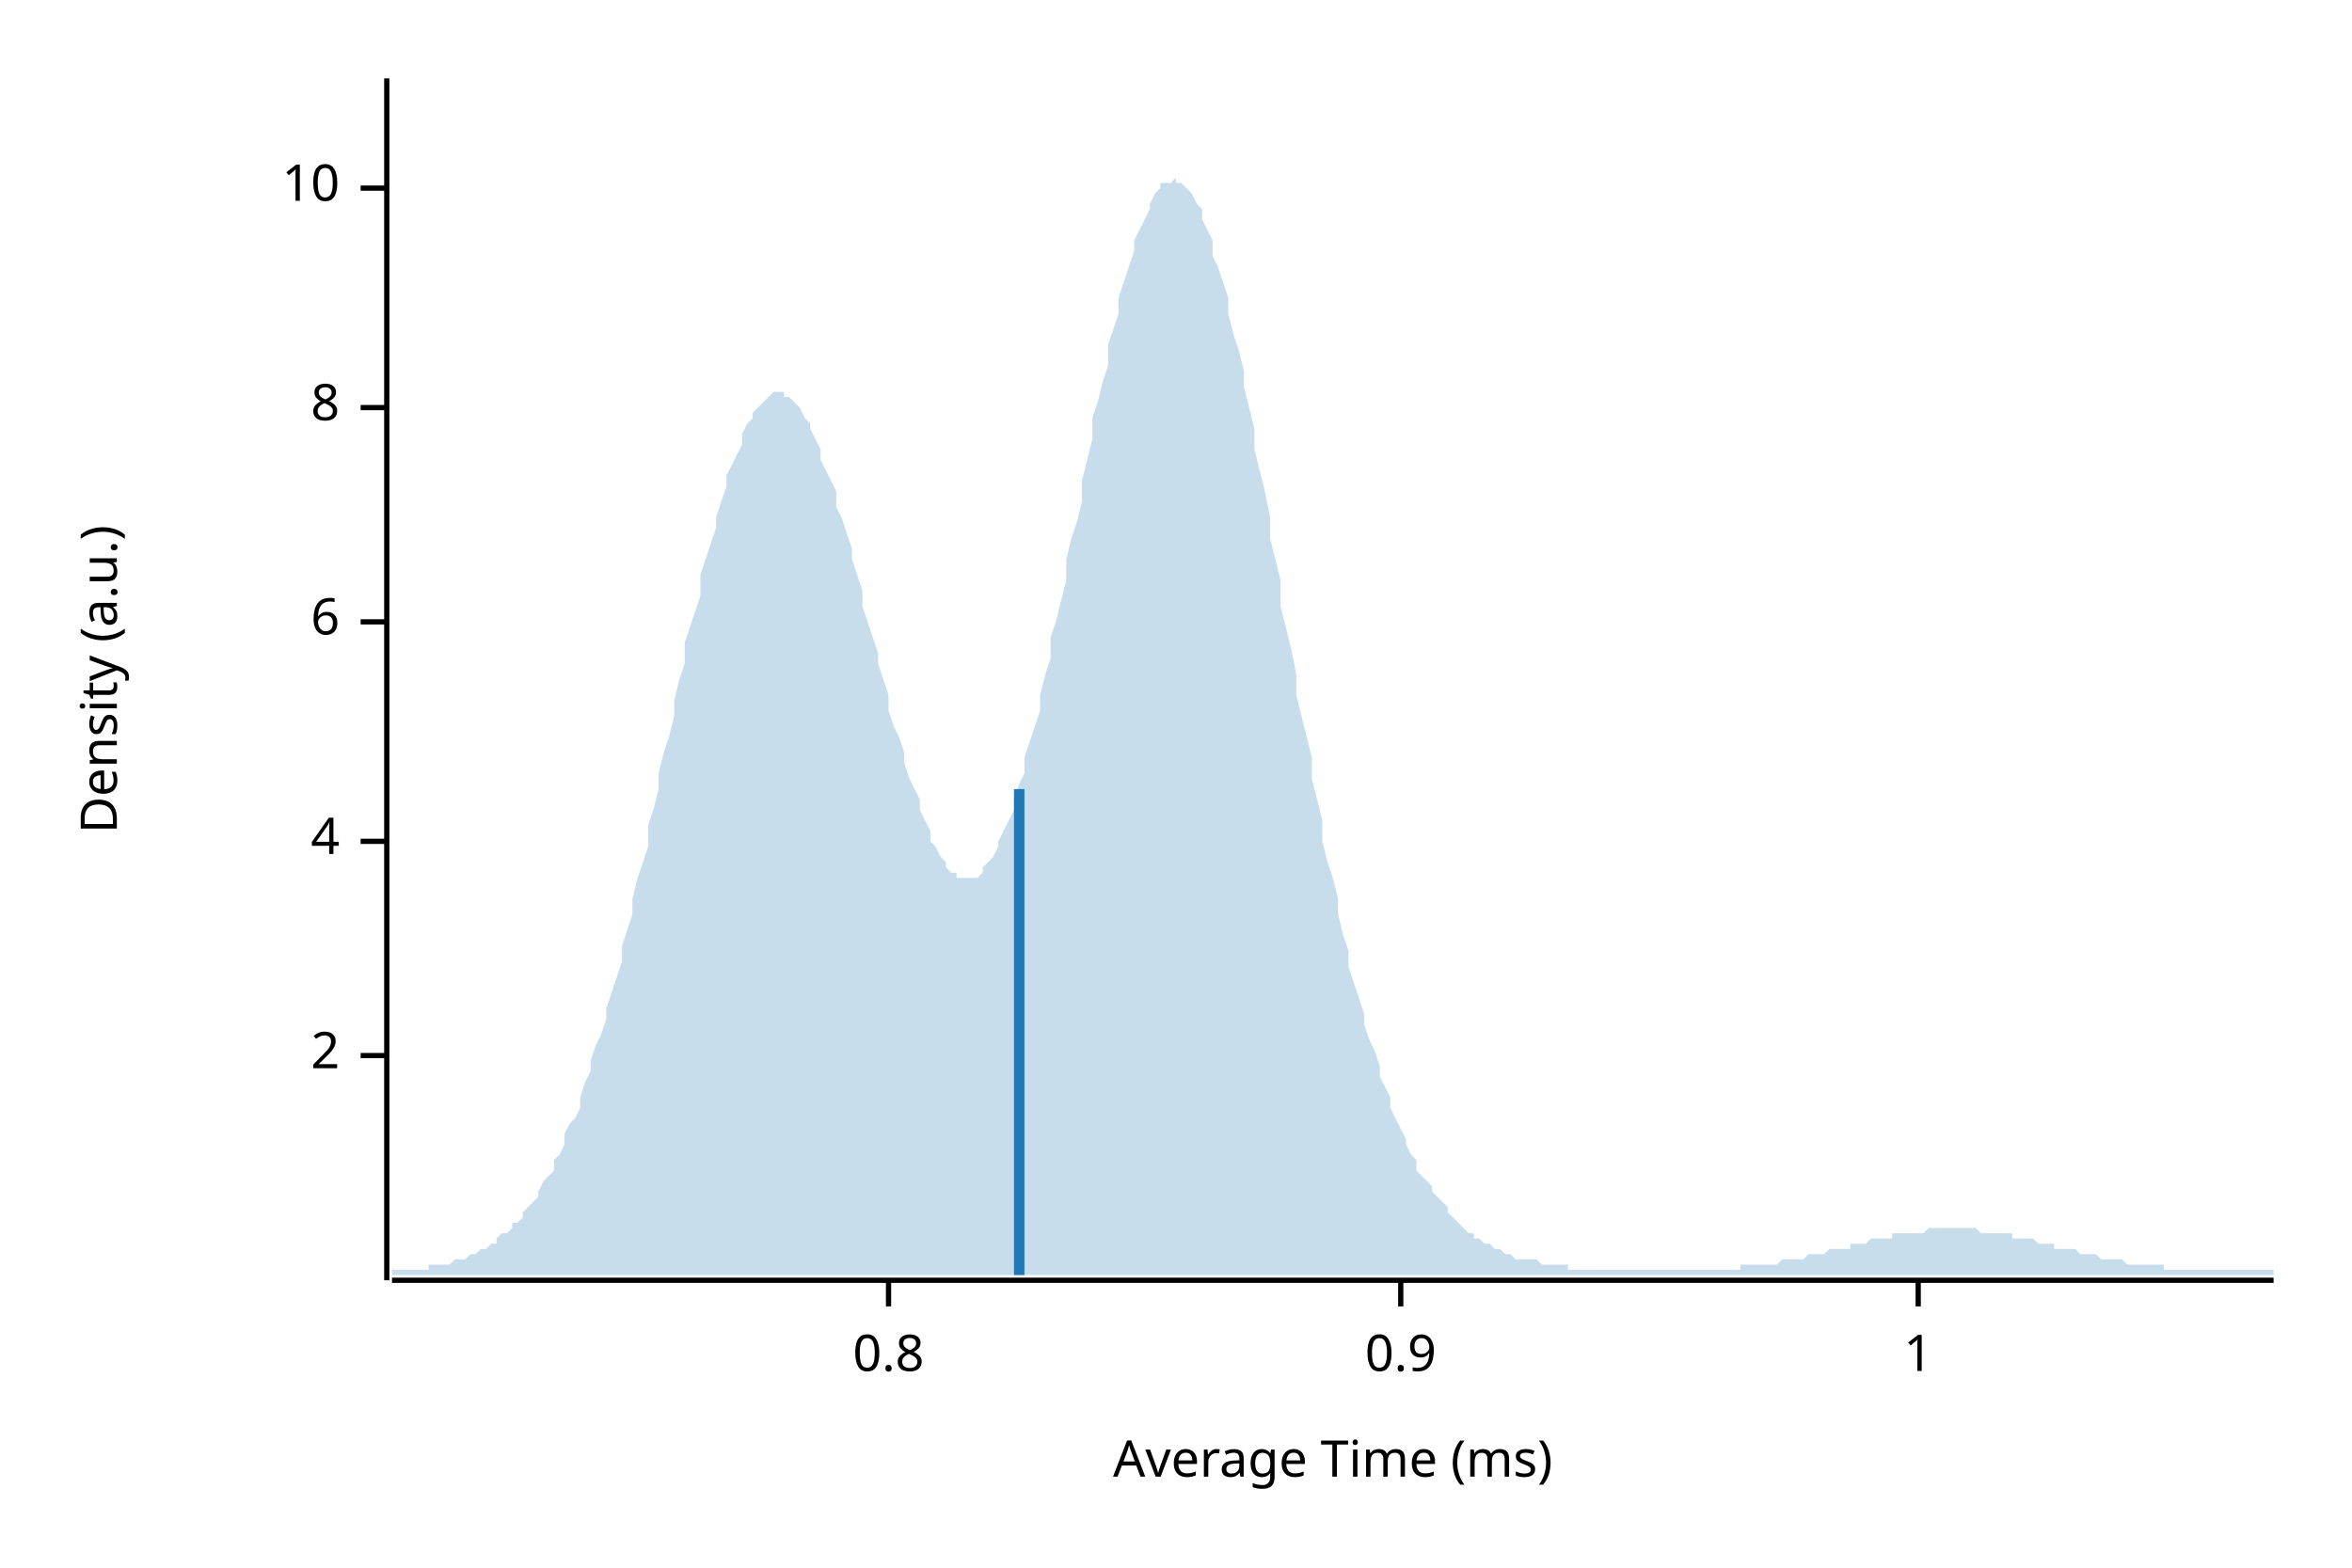
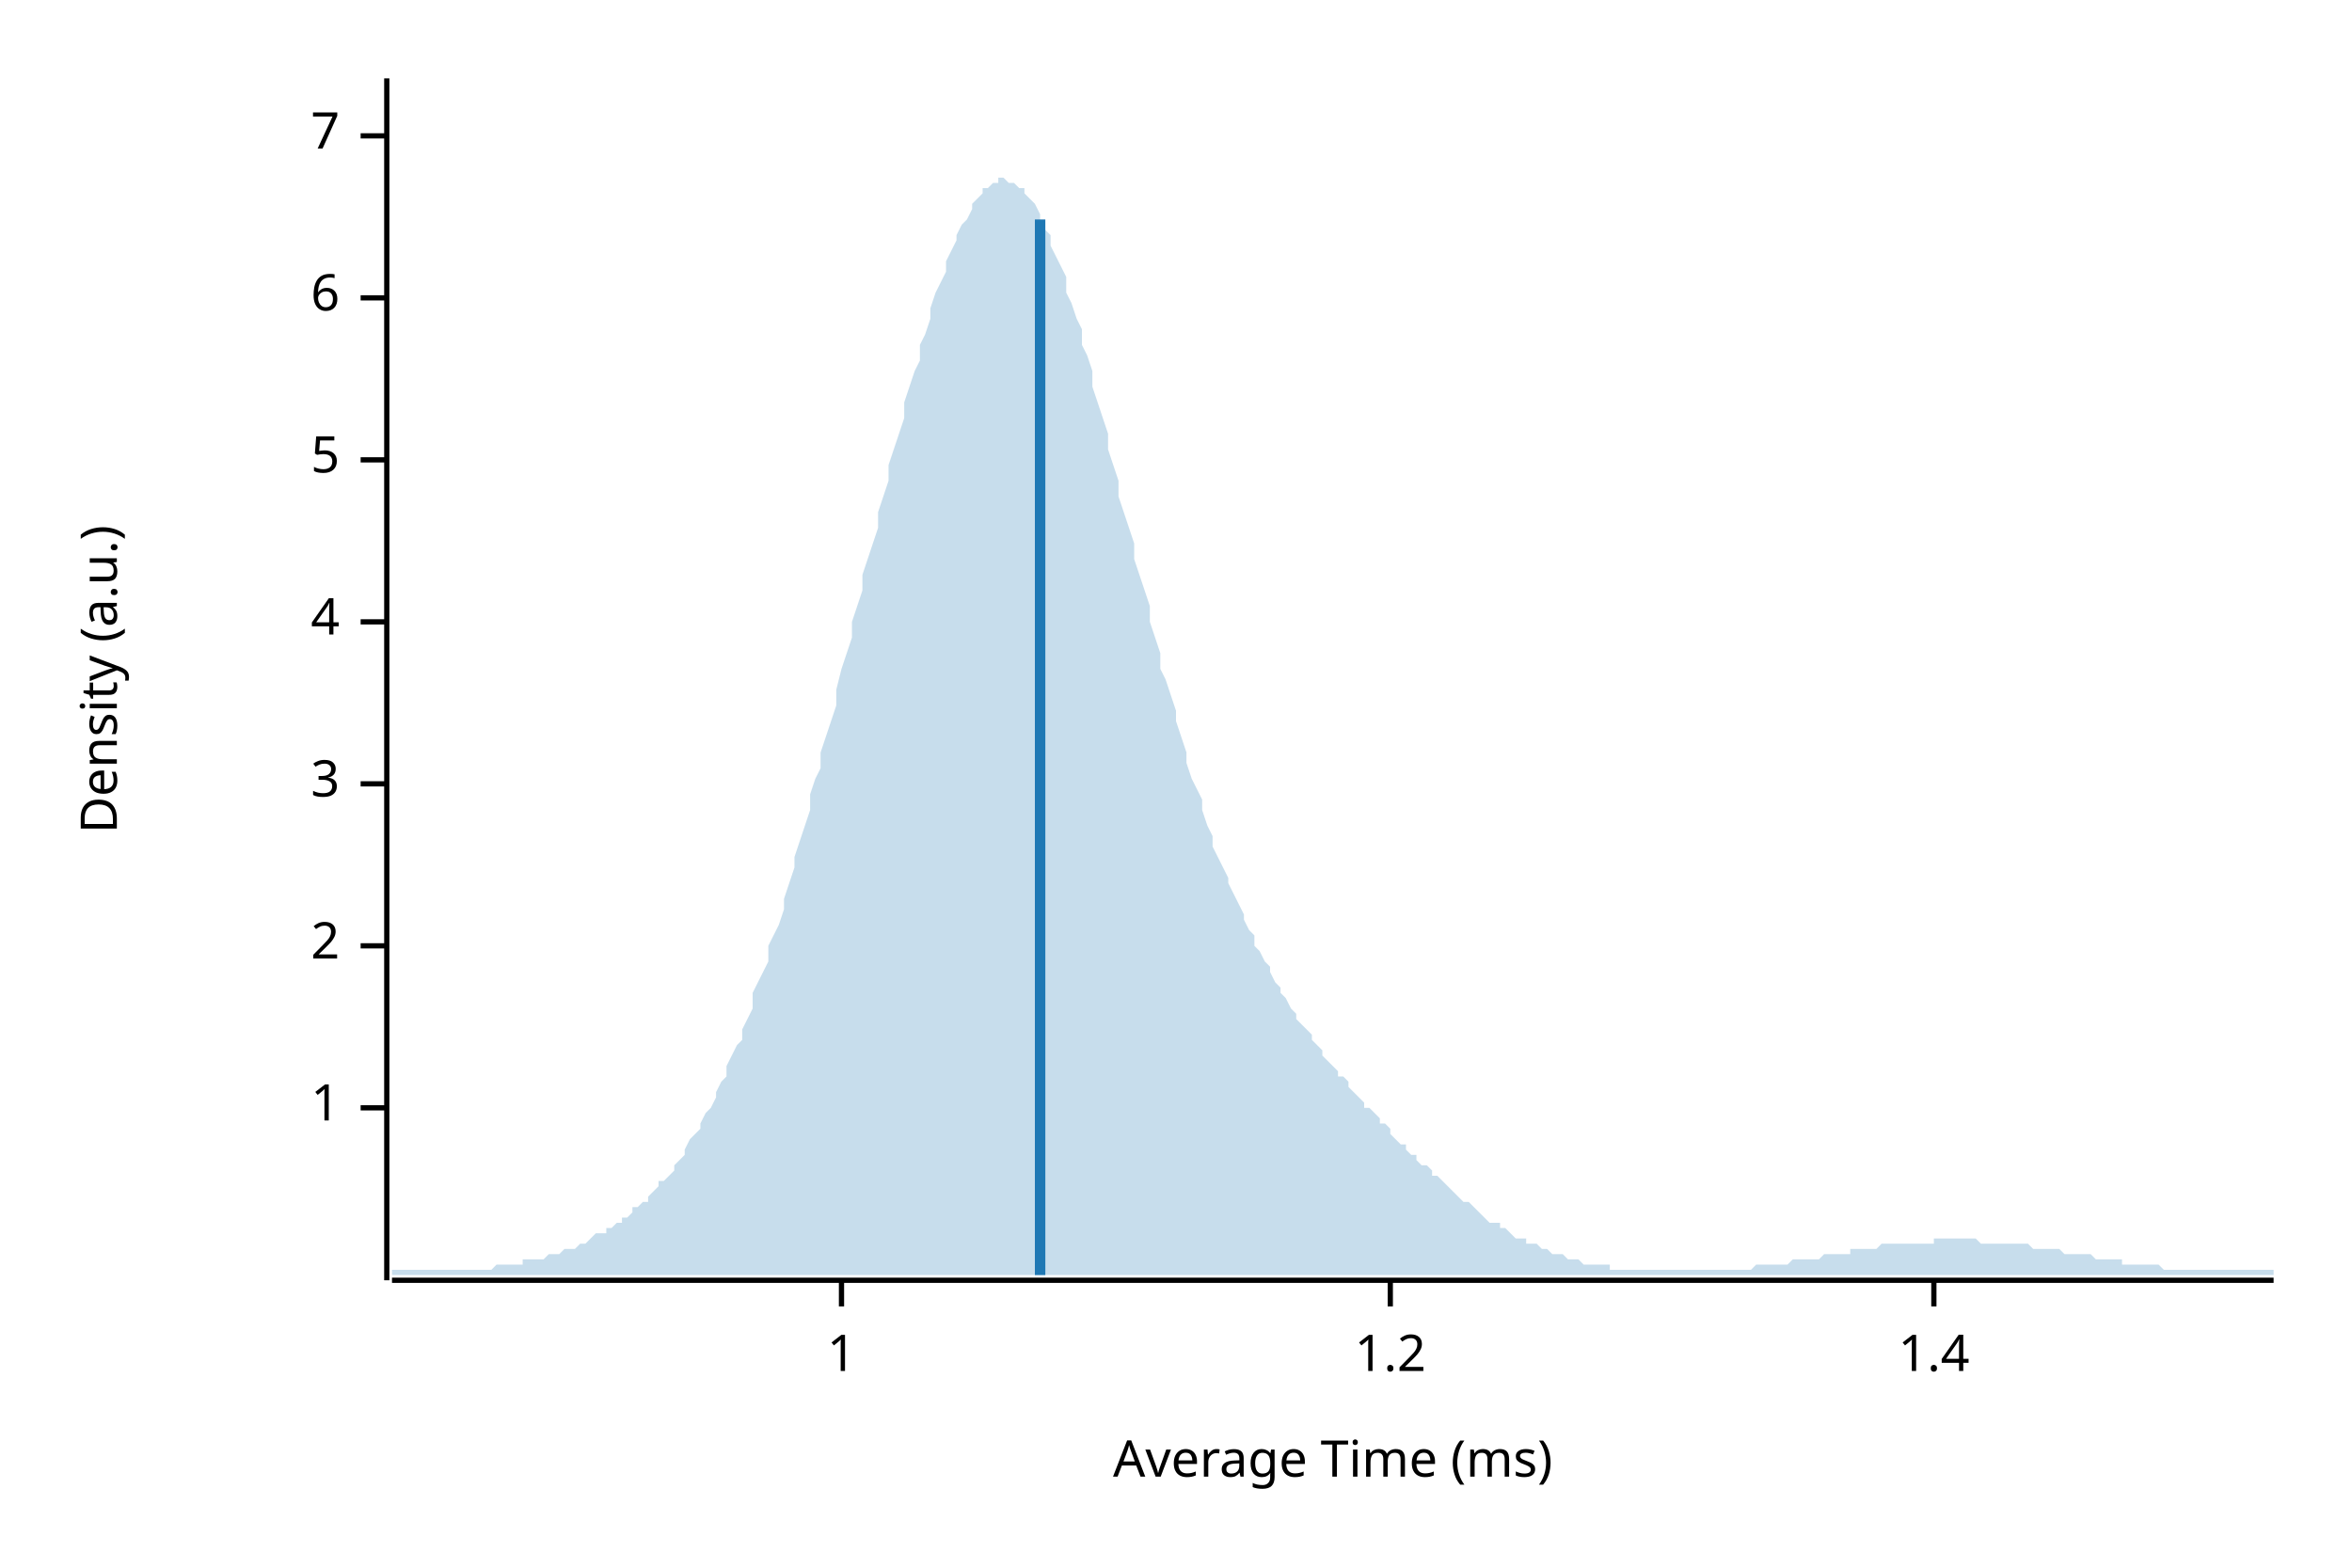
<svg xmlns="http://www.w3.org/2000/svg" width="450" height="300" viewBox="0 0 450 300">
  <text x="15" y="130" dy="0.76em" text-anchor="middle" font-family="sans-serif" font-size="9.677" opacity="1" fill="#000000" transform="rotate(270, 15, 130)">
Density (a.u.)
</text>
  <text x="255" y="285" dy="-0.5ex" text-anchor="middle" font-family="sans-serif" font-size="9.677" opacity="1" fill="#000000">
Average Time (ms)
</text>
  <polyline fill="none" opacity="1" stroke="#000000" stroke-width="1" points="74,15 74,245 " />
-   <text x="65" y="202" dy="0.5ex" text-anchor="end" font-family="sans-serif" font-size="9.677" opacity="1" fill="#000000">
+   <text x="65" y="212" dy="0.5ex" text-anchor="end" font-family="sans-serif" font-size="9.677" opacity="1" fill="#000000">
+ 1
+ </text>
+   <polyline fill="none" opacity="1" stroke="#000000" stroke-width="1" points="69,212 74,212 " />
+   <text x="65" y="181" dy="0.5ex" text-anchor="end" font-family="sans-serif" font-size="9.677" opacity="1" fill="#000000">
2
</text>
-   <polyline fill="none" opacity="1" stroke="#000000" stroke-width="1" points="69,202 74,202 " />
-   <text x="65" y="161" dy="0.5ex" text-anchor="end" font-family="sans-serif" font-size="9.677" opacity="1" fill="#000000">
+   <polyline fill="none" opacity="1" stroke="#000000" stroke-width="1" points="69,181 74,181 " />
+   <text x="65" y="150" dy="0.5ex" text-anchor="end" font-family="sans-serif" font-size="9.677" opacity="1" fill="#000000">
+ 3
+ </text>
+   <polyline fill="none" opacity="1" stroke="#000000" stroke-width="1" points="69,150 74,150 " />
+   <text x="65" y="119" dy="0.5ex" text-anchor="end" font-family="sans-serif" font-size="9.677" opacity="1" fill="#000000">
4
</text>
-   <polyline fill="none" opacity="1" stroke="#000000" stroke-width="1" points="69,161 74,161 " />
-   <text x="65" y="119" dy="0.5ex" text-anchor="end" font-family="sans-serif" font-size="9.677" opacity="1" fill="#000000">
+   <polyline fill="none" opacity="1" stroke="#000000" stroke-width="1" points="69,119 74,119 " />
+   <text x="65" y="88" dy="0.5ex" text-anchor="end" font-family="sans-serif" font-size="9.677" opacity="1" fill="#000000">
+ 5
+ </text>
+   <polyline fill="none" opacity="1" stroke="#000000" stroke-width="1" points="69,88 74,88 " />
+   <text x="65" y="57" dy="0.5ex" text-anchor="end" font-family="sans-serif" font-size="9.677" opacity="1" fill="#000000">
6
</text>
-   <polyline fill="none" opacity="1" stroke="#000000" stroke-width="1" points="69,119 74,119 " />
-   <text x="65" y="78" dy="0.5ex" text-anchor="end" font-family="sans-serif" font-size="9.677" opacity="1" fill="#000000">
- 8
+   <polyline fill="none" opacity="1" stroke="#000000" stroke-width="1" points="69,57 74,57 " />
+   <text x="65" y="26" dy="0.5ex" text-anchor="end" font-family="sans-serif" font-size="9.677" opacity="1" fill="#000000">
+ 7
</text>
-   <polyline fill="none" opacity="1" stroke="#000000" stroke-width="1" points="69,78 74,78 " />
-   <text x="65" y="36" dy="0.5ex" text-anchor="end" font-family="sans-serif" font-size="9.677" opacity="1" fill="#000000">
- 10
- </text>
-   <polyline fill="none" opacity="1" stroke="#000000" stroke-width="1" points="69,36 74,36 " />
+   <polyline fill="none" opacity="1" stroke="#000000" stroke-width="1" points="69,26 74,26 " />
  <polyline fill="none" opacity="1" stroke="#000000" stroke-width="1" points="75,245 435,245 " />
-   <text x="170" y="255" dy="0.76em" text-anchor="middle" font-family="sans-serif" font-size="9.677" opacity="1" fill="#000000">
- 0.8
- </text>
-   <polyline fill="none" opacity="1" stroke="#000000" stroke-width="1" points="170,245 170,250 " />
-   <text x="268" y="255" dy="0.76em" text-anchor="middle" font-family="sans-serif" font-size="9.677" opacity="1" fill="#000000">
- 0.9
- </text>
-   <polyline fill="none" opacity="1" stroke="#000000" stroke-width="1" points="268,245 268,250 " />
-   <text x="367" y="255" dy="0.76em" text-anchor="middle" font-family="sans-serif" font-size="9.677" opacity="1" fill="#000000">
+   <text x="161" y="255" dy="0.76em" text-anchor="middle" font-family="sans-serif" font-size="9.677" opacity="1" fill="#000000">
1
</text>
-   <polyline fill="none" opacity="1" stroke="#000000" stroke-width="1" points="367,245 367,250 " />
-   <polygon opacity="0.25" fill="#1F78B4" points="75,243 75,243 76,243 77,243 77,243 78,243 79,243 80,243 80,243 81,243 82,243 82,242 83,242 84,242 85,242 85,242 86,242 87,241 87,241 88,241 89,241 90,240 90,240 91,240 92,239 93,239 93,239 94,238 95,238 95,237 96,236 97,236 98,235 98,234 99,234 100,233 100,232 101,231 102,230 103,229 103,228 104,226 105,225 106,224 106,222 107,221 108,219 108,217 109,215 110,214 111,212 111,210 112,207 113,205 113,203 114,200 115,198 116,195 116,193 117,190 118,187 119,184 119,181 120,178 121,175 121,172 122,168 123,165 124,162 124,158 125,155 126,151 126,148 127,144 128,141 129,137 129,134 130,130 131,127 131,123 132,120 133,117 134,114 134,110 135,107 136,104 137,101 137,99 138,96 139,93 139,91 140,89 141,87 142,85 142,83 143,81 144,80 144,79 145,78 146,77 147,76 147,76 148,75 149,75 150,75 150,76 151,76 152,77 152,77 153,78 154,80 155,81 155,82 156,84 157,86 157,88 158,90 159,92 160,94 160,97 161,99 162,102 163,105 163,107 164,110 165,113 165,116 166,119 167,122 168,125 168,127 169,130 170,133 170,136 171,139 172,141 173,144 173,146 174,149 175,151 176,153 176,155 177,157 178,159 178,161 179,162 180,164 181,165 181,166 182,167 183,167 183,168 184,168 185,168 186,168 186,168 187,168 188,167 188,166 189,165 190,164 191,162 191,161 192,159 193,157 194,155 194,153 195,150 196,148 196,145 197,142 198,139 199,136 199,133 200,129 201,126 201,122 202,119 203,115 204,111 204,107 205,103 206,100 207,96 207,92 208,88 209,84 209,80 210,77 211,73 212,70 212,66 213,63 214,60 214,57 215,54 216,51 217,48 217,46 218,44 219,42 220,40 220,39 221,37 222,36 222,35 223,35 224,35 225,34 225,35 226,35 227,36 227,36 228,37 229,39 230,40 230,42 231,44 232,46 232,49 233,51 234,54 235,57 235,60 236,64 237,67 238,71 238,74 239,78 240,82 240,86 241,90 242,94 243,99 243,103 244,107 245,111 245,116 246,120 247,124 248,129 248,133 249,137 250,141 251,145 251,149 252,153 253,157 253,161 254,165 255,168 256,172 256,175 257,179 258,182 258,185 259,188 260,191 261,194 261,196 262,199 263,201 264,204 264,206 265,208 266,210 266,212 267,214 268,216 269,218 269,219 270,221 271,222 271,224 272,225 273,226 274,227 274,228 275,229 276,230 277,231 277,232 278,233 279,234 279,234 280,235 281,236 282,236 282,237 283,237 284,238 284,238 285,238 286,239 287,239 287,239 288,240 289,240 289,240 290,241 291,241 292,241 292,241 293,241 294,241 295,242 295,242 296,242 297,242 297,242 298,242 299,242 300,242 300,243 301,243 302,243 302,243 303,243 304,243 305,243 305,243 306,243 307,243 308,243 308,243 309,243 310,243 310,243 311,243 312,243 313,243 313,243 314,243 315,243 315,243 316,243 317,243 318,243 318,243 319,243 320,243 321,243 321,243 322,243 323,243 323,243 324,243 325,243 326,243 326,243 327,243 328,243 328,243 329,243 330,243 331,243 331,243 332,243 333,243 333,242 334,242 335,242 336,242 336,242 337,242 338,242 339,242 339,242 340,242 341,241 341,241 342,241 343,241 344,241 344,241 345,241 346,240 346,240 347,240 348,240 349,240 349,240 350,239 351,239 352,239 352,239 353,239 354,239 354,238 355,238 356,238 357,238 357,238 358,237 359,237 359,237 360,237 361,237 362,237 362,236 363,236 364,236 365,236 365,236 366,236 367,236 367,236 368,236 369,235 370,235 370,235 371,235 372,235 372,235 373,235 374,235 375,235 375,235 376,235 377,235 378,235 378,235 379,236 380,236 380,236 381,236 382,236 383,236 383,236 384,236 385,236 385,237 386,237 387,237 388,237 388,237 389,237 390,238 390,238 391,238 392,238 393,238 393,239 394,239 395,239 396,239 396,239 397,239 398,240 398,240 399,240 400,240 401,240 401,240 402,241 403,241 403,241 404,241 405,241 406,241 406,241 407,242 408,242 409,242 409,242 410,242 411,242 411,242 412,242 413,242 414,242 414,243 415,243 416,243 416,243 417,243 418,243 419,243 419,243 420,243 421,243 422,243 422,243 423,243 424,243 424,243 425,243 426,243 427,243 427,243 428,243 429,243 429,243 430,243 431,243 432,243 432,243 433,243 434,243 435,243 435,244 75,244 " />
-   <polyline fill="none" opacity="1" stroke="#1F78B4" stroke-width="2" points="195,244 195,151 " />
+   <polyline fill="none" opacity="1" stroke="#000000" stroke-width="1" points="161,245 161,250 " />
+   <text x="266" y="255" dy="0.76em" text-anchor="middle" font-family="sans-serif" font-size="9.677" opacity="1" fill="#000000">
+ 1.2
+ </text>
+   <polyline fill="none" opacity="1" stroke="#000000" stroke-width="1" points="266,245 266,250 " />
+   <text x="370" y="255" dy="0.76em" text-anchor="middle" font-family="sans-serif" font-size="9.677" opacity="1" fill="#000000">
+ 1.4
+ </text>
+   <polyline fill="none" opacity="1" stroke="#000000" stroke-width="1" points="370,245 370,250 " />
+   <polygon opacity="0.25" fill="#1F78B4" points="75,243 75,243 76,243 77,243 77,243 78,243 79,243 80,243 80,243 81,243 82,243 82,243 83,243 84,243 85,243 85,243 86,243 87,243 87,243 88,243 89,243 90,243 90,243 91,243 92,243 93,243 93,243 94,243 95,242 95,242 96,242 97,242 98,242 98,242 99,242 100,242 100,241 101,241 102,241 103,241 103,241 104,241 105,240 106,240 106,240 107,240 108,239 108,239 109,239 110,239 111,238 111,238 112,238 113,237 113,237 114,236 115,236 116,236 116,235 117,235 118,234 119,234 119,233 120,233 121,232 121,231 122,231 123,230 124,230 124,229 125,228 126,227 126,226 127,226 128,225 129,224 129,223 130,222 131,221 131,220 132,218 133,217 134,216 134,215 135,213 136,212 137,210 137,209 138,207 139,206 139,204 140,202 141,200 142,199 142,197 143,195 144,193 144,190 145,188 146,186 147,184 147,181 148,179 149,177 150,174 150,172 151,169 152,166 152,164 153,161 154,158 155,155 155,152 156,149 157,147 157,144 158,141 159,138 160,135 160,132 161,128 162,125 163,122 163,119 164,116 165,113 165,110 166,107 167,104 168,101 168,98 169,95 170,92 170,89 171,86 172,83 173,80 173,77 174,74 175,71 176,69 176,66 177,64 178,61 178,59 179,56 180,54 181,52 181,50 182,48 183,46 183,45 184,43 185,42 186,40 186,39 187,38 188,37 188,36 189,36 190,35 191,35 191,34 192,34 193,35 194,35 194,35 195,36 196,36 196,37 197,38 198,39 199,41 199,42 200,44 201,45 201,47 202,49 203,51 204,53 204,56 205,58 206,61 207,63 207,66 208,68 209,71 209,74 210,77 211,80 212,83 212,86 213,89 214,92 214,95 215,98 216,101 217,104 217,107 218,110 219,113 220,116 220,119 221,122 222,125 222,128 223,130 224,133 225,136 225,138 226,141 227,144 227,146 228,149 229,151 230,153 230,155 231,158 232,160 232,162 233,164 234,166 235,168 235,169 236,171 237,173 238,175 238,176 239,178 240,179 240,181 241,182 242,184 243,185 243,186 244,188 245,189 245,190 246,191 247,193 248,194 248,195 249,196 250,197 251,198 251,199 252,200 253,201 253,202 254,203 255,204 256,205 256,206 257,206 258,207 258,208 259,209 260,210 261,211 261,212 262,212 263,213 264,214 264,215 265,215 266,216 266,217 267,218 268,219 269,219 269,220 270,221 271,221 271,222 272,223 273,223 274,224 274,225 275,225 276,226 277,227 277,227 278,228 279,229 279,229 280,230 281,230 282,231 282,231 283,232 284,233 284,233 285,234 286,234 287,234 287,235 288,235 289,236 289,236 290,237 291,237 292,237 292,238 293,238 294,238 295,239 295,239 296,239 297,240 297,240 298,240 299,240 300,241 300,241 301,241 302,241 302,241 303,242 304,242 305,242 305,242 306,242 307,242 308,242 308,243 309,243 310,243 310,243 311,243 312,243 313,243 313,243 314,243 315,243 315,243 316,243 317,243 318,243 318,243 319,243 320,243 321,243 321,243 322,243 323,243 323,243 324,243 325,243 326,243 326,243 327,243 328,243 328,243 329,243 330,243 331,243 331,243 332,243 333,243 333,243 334,243 335,243 336,242 336,242 337,242 338,242 339,242 339,242 340,242 341,242 341,242 342,242 343,241 344,241 344,241 345,241 346,241 346,241 347,241 348,241 349,240 349,240 350,240 351,240 352,240 352,240 353,240 354,240 354,239 355,239 356,239 357,239 357,239 358,239 359,239 359,239 360,238 361,238 362,238 362,238 363,238 364,238 365,238 365,238 366,238 367,238 367,238 368,238 369,238 370,238 370,237 371,237 372,237 372,237 373,237 374,237 375,237 375,237 376,237 377,237 378,237 378,237 379,238 380,238 380,238 381,238 382,238 383,238 383,238 384,238 385,238 385,238 386,238 387,238 388,238 388,238 389,239 390,239 390,239 391,239 392,239 393,239 393,239 394,239 395,240 396,240 396,240 397,240 398,240 398,240 399,240 400,240 401,241 401,241 402,241 403,241 403,241 404,241 405,241 406,241 406,242 407,242 408,242 409,242 409,242 410,242 411,242 411,242 412,242 413,242 414,243 414,243 415,243 416,243 416,243 417,243 418,243 419,243 419,243 420,243 421,243 422,243 422,243 423,243 424,243 424,243 425,243 426,243 427,243 427,243 428,243 429,243 429,243 430,243 431,243 432,243 432,243 433,243 434,243 435,243 435,244 75,244 " />
+   <polyline fill="none" opacity="1" stroke="#1F78B4" stroke-width="2" points="199,244 199,42 " />
</svg>
